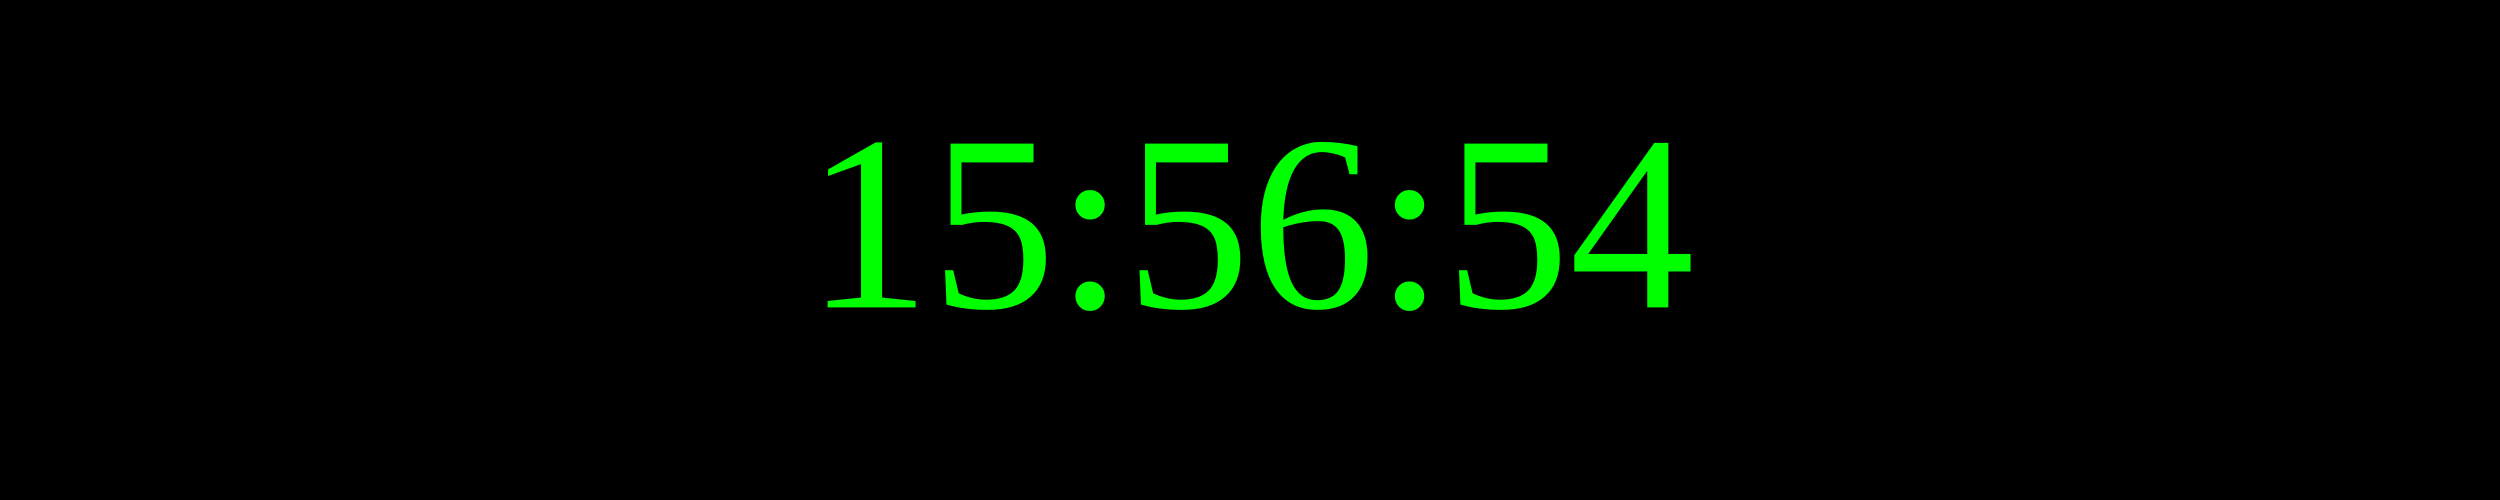
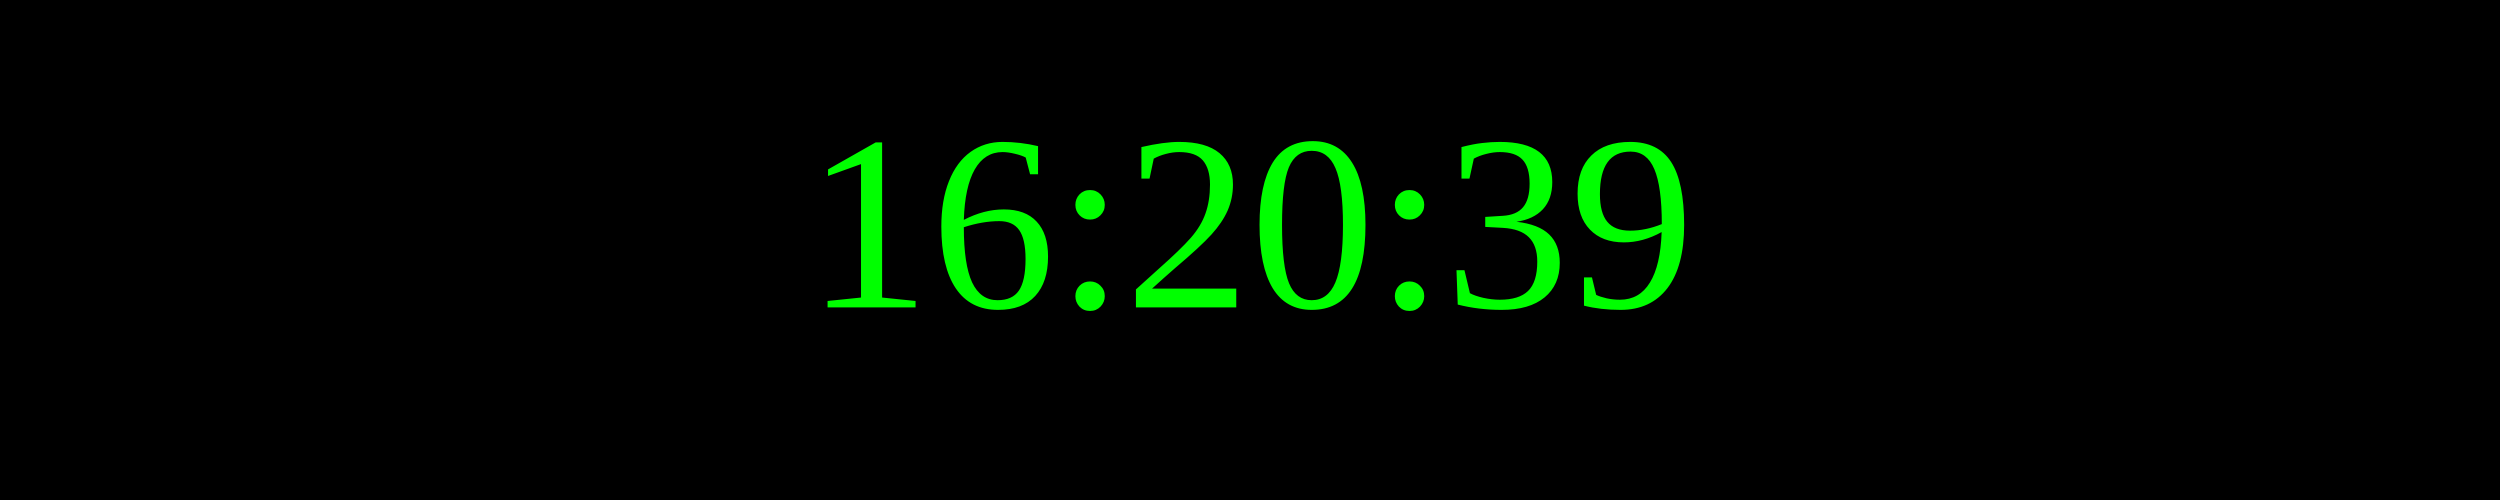
<svg xmlns="http://www.w3.org/2000/svg" width="250" height="50">
  <rect width="100%" height="100%" fill="black" />
  <text x="50%" y="50%" font-size="25" fill="lime" text-anchor="middle" dominant-baseline="middle">
- 15:56:54
+ 16:20:39
</text>
</svg>
